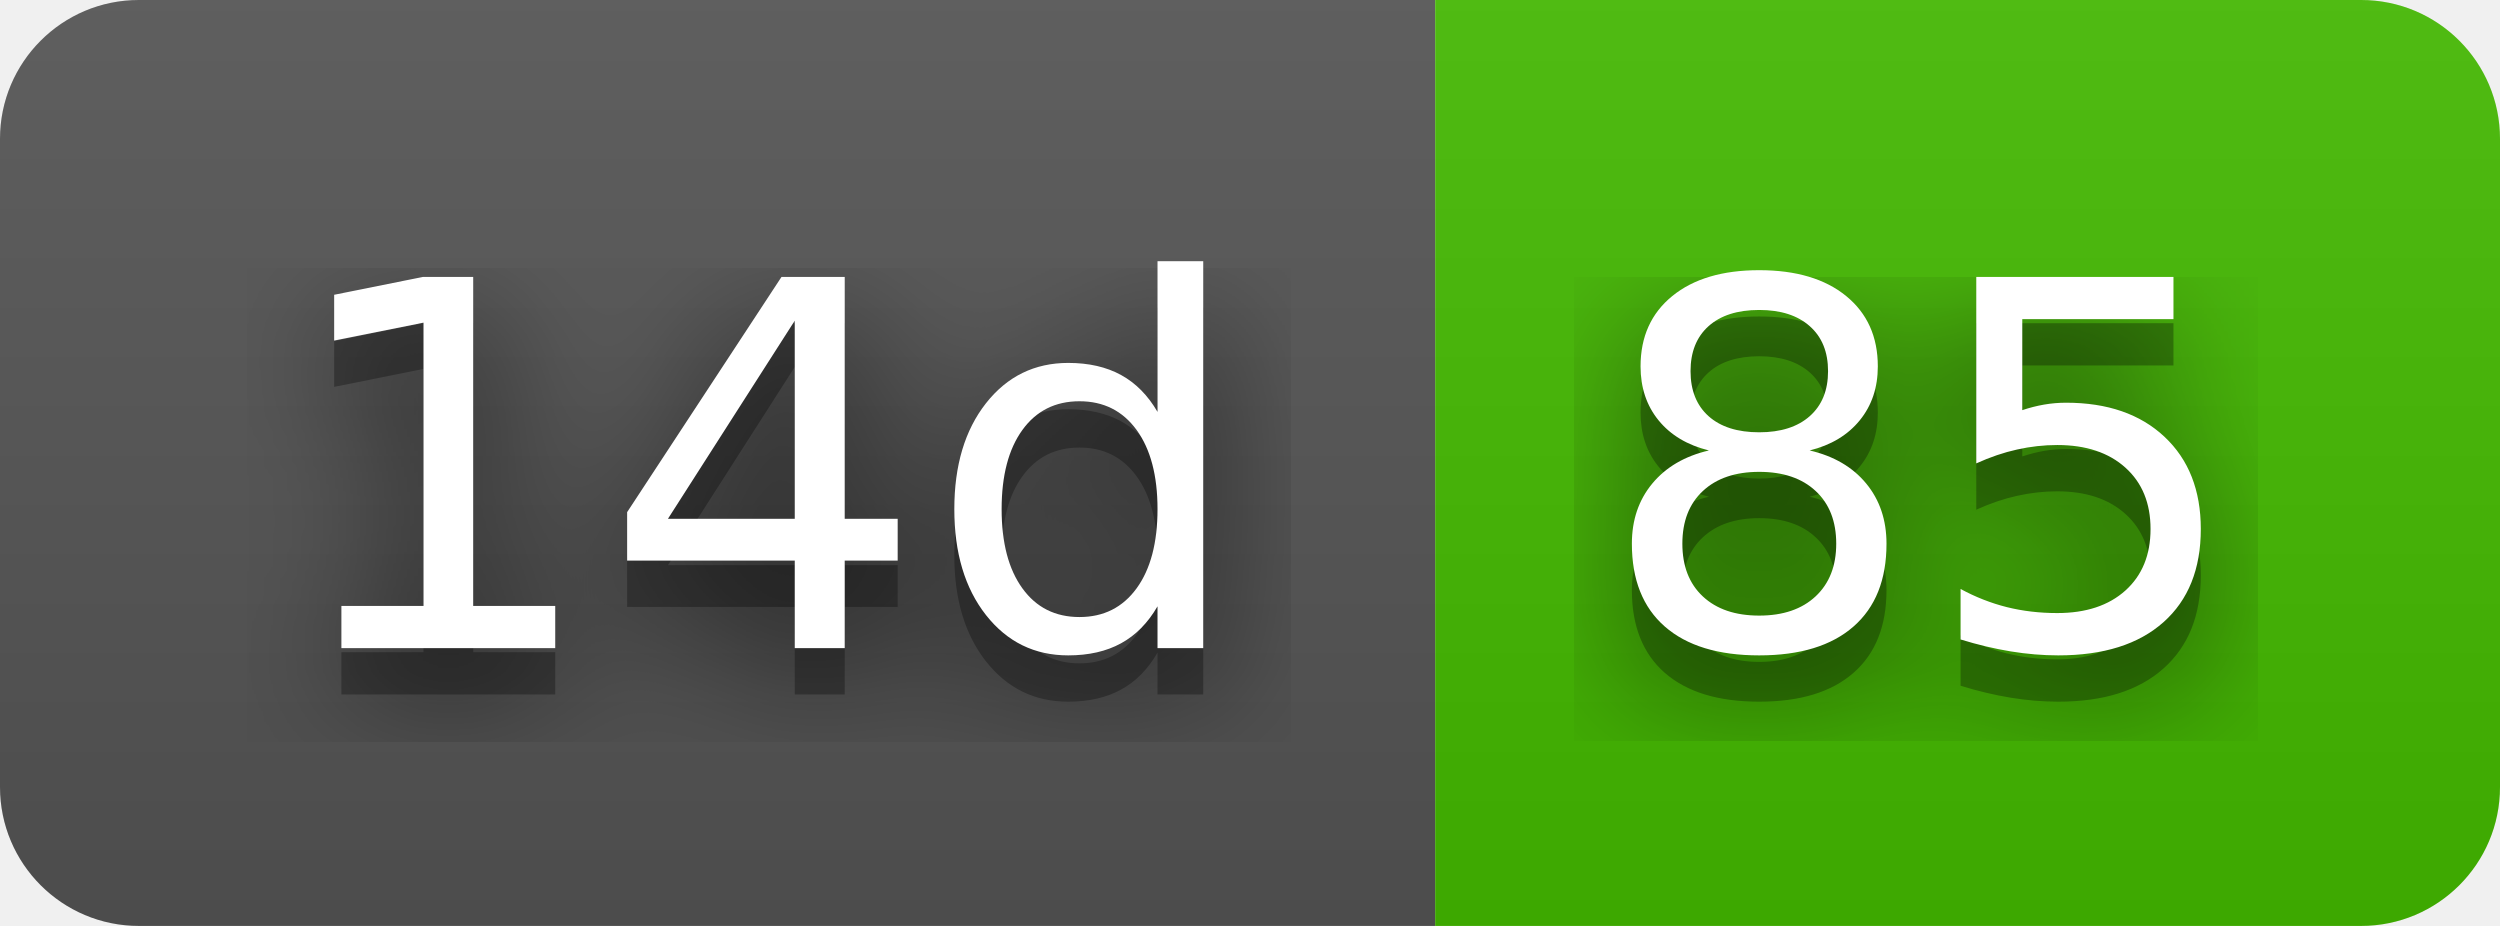
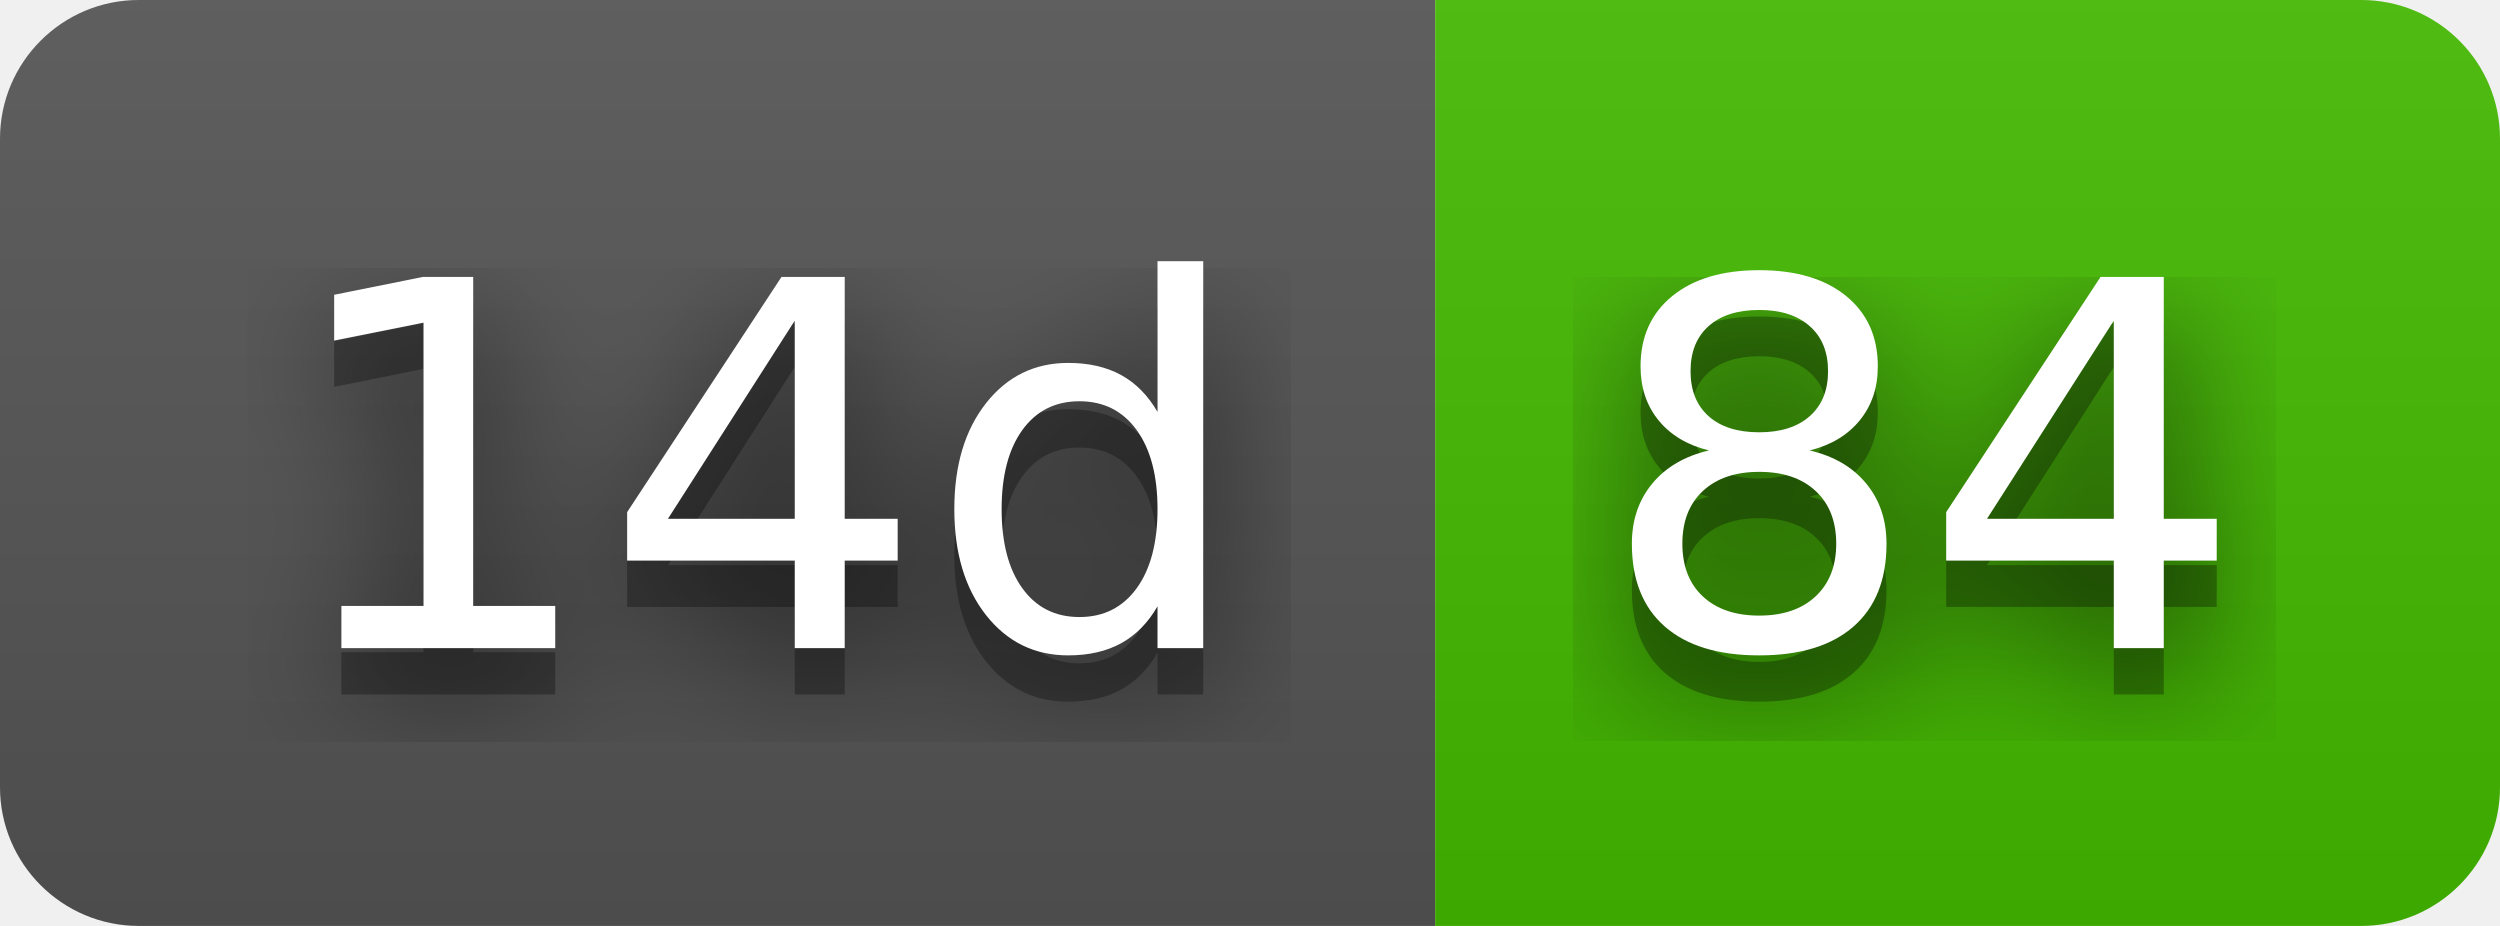
- <svg xmlns="http://www.w3.org/2000/svg" width="54" height="20" role="img" aria-label="14d: 85">
+ <svg xmlns="http://www.w3.org/2000/svg" width="54" height="20" role="img" aria-label="14d: 84">
  <filter id="blur">
    <feGaussianBlur stdDeviation="16" />
  </filter>
  <linearGradient id="s" x2="0" y2="100%">
    <stop offset="0" stop-color="#bbb" stop-opacity=".1" />
    <stop offset="1" stop-opacity=".1" />
  </linearGradient>
  <clipPath id="r">
    <rect width="54" height="20" rx="3" />
  </clipPath>
  <g clip-path="url(#r)">
    <rect width="31" height="20" fill="#555" />
    <rect x="31" width="23" height="20" fill="#4b0" />
    <rect width="54" height="20" fill="url(#s)" />
  </g>
  <g fill="#fff" text-anchor="middle" font-family="Verdana,Geneva,DejaVu Sans,sans-serif" text-rendering="geometricPrecision" font-size="110">
    <g transform="scale(.1)">
      <g aria-hidden="true" fill="#010101">
        <text x="165" y="150" fill-opacity=".8" filter="url(#blur)" textLength="210">14d</text>
        <text x="165" y="150" fill-opacity=".3" textLength="210">14d</text>
      </g>
      <text x="165" y="140" textLength="210">14d</text>
    </g>
    <g transform="scale(.1)">
      <g aria-hidden="true" fill="#010101">
-         <text x="415" y="150" fill-opacity=".8" filter="url(#blur)" textLength="130">85</text>
-         <text x="415" y="150" fill-opacity=".3" textLength="130">85</text>
+         <text x="415" y="150" fill-opacity=".8" filter="url(#blur)" textLength="130">84</text>
+         <text x="415" y="150" fill-opacity=".3" textLength="130">84</text>
      </g>
-       <text x="415" y="140" textLength="130">85</text>
+       <text x="415" y="140" textLength="130">84</text>
    </g>
  </g>
</svg>
